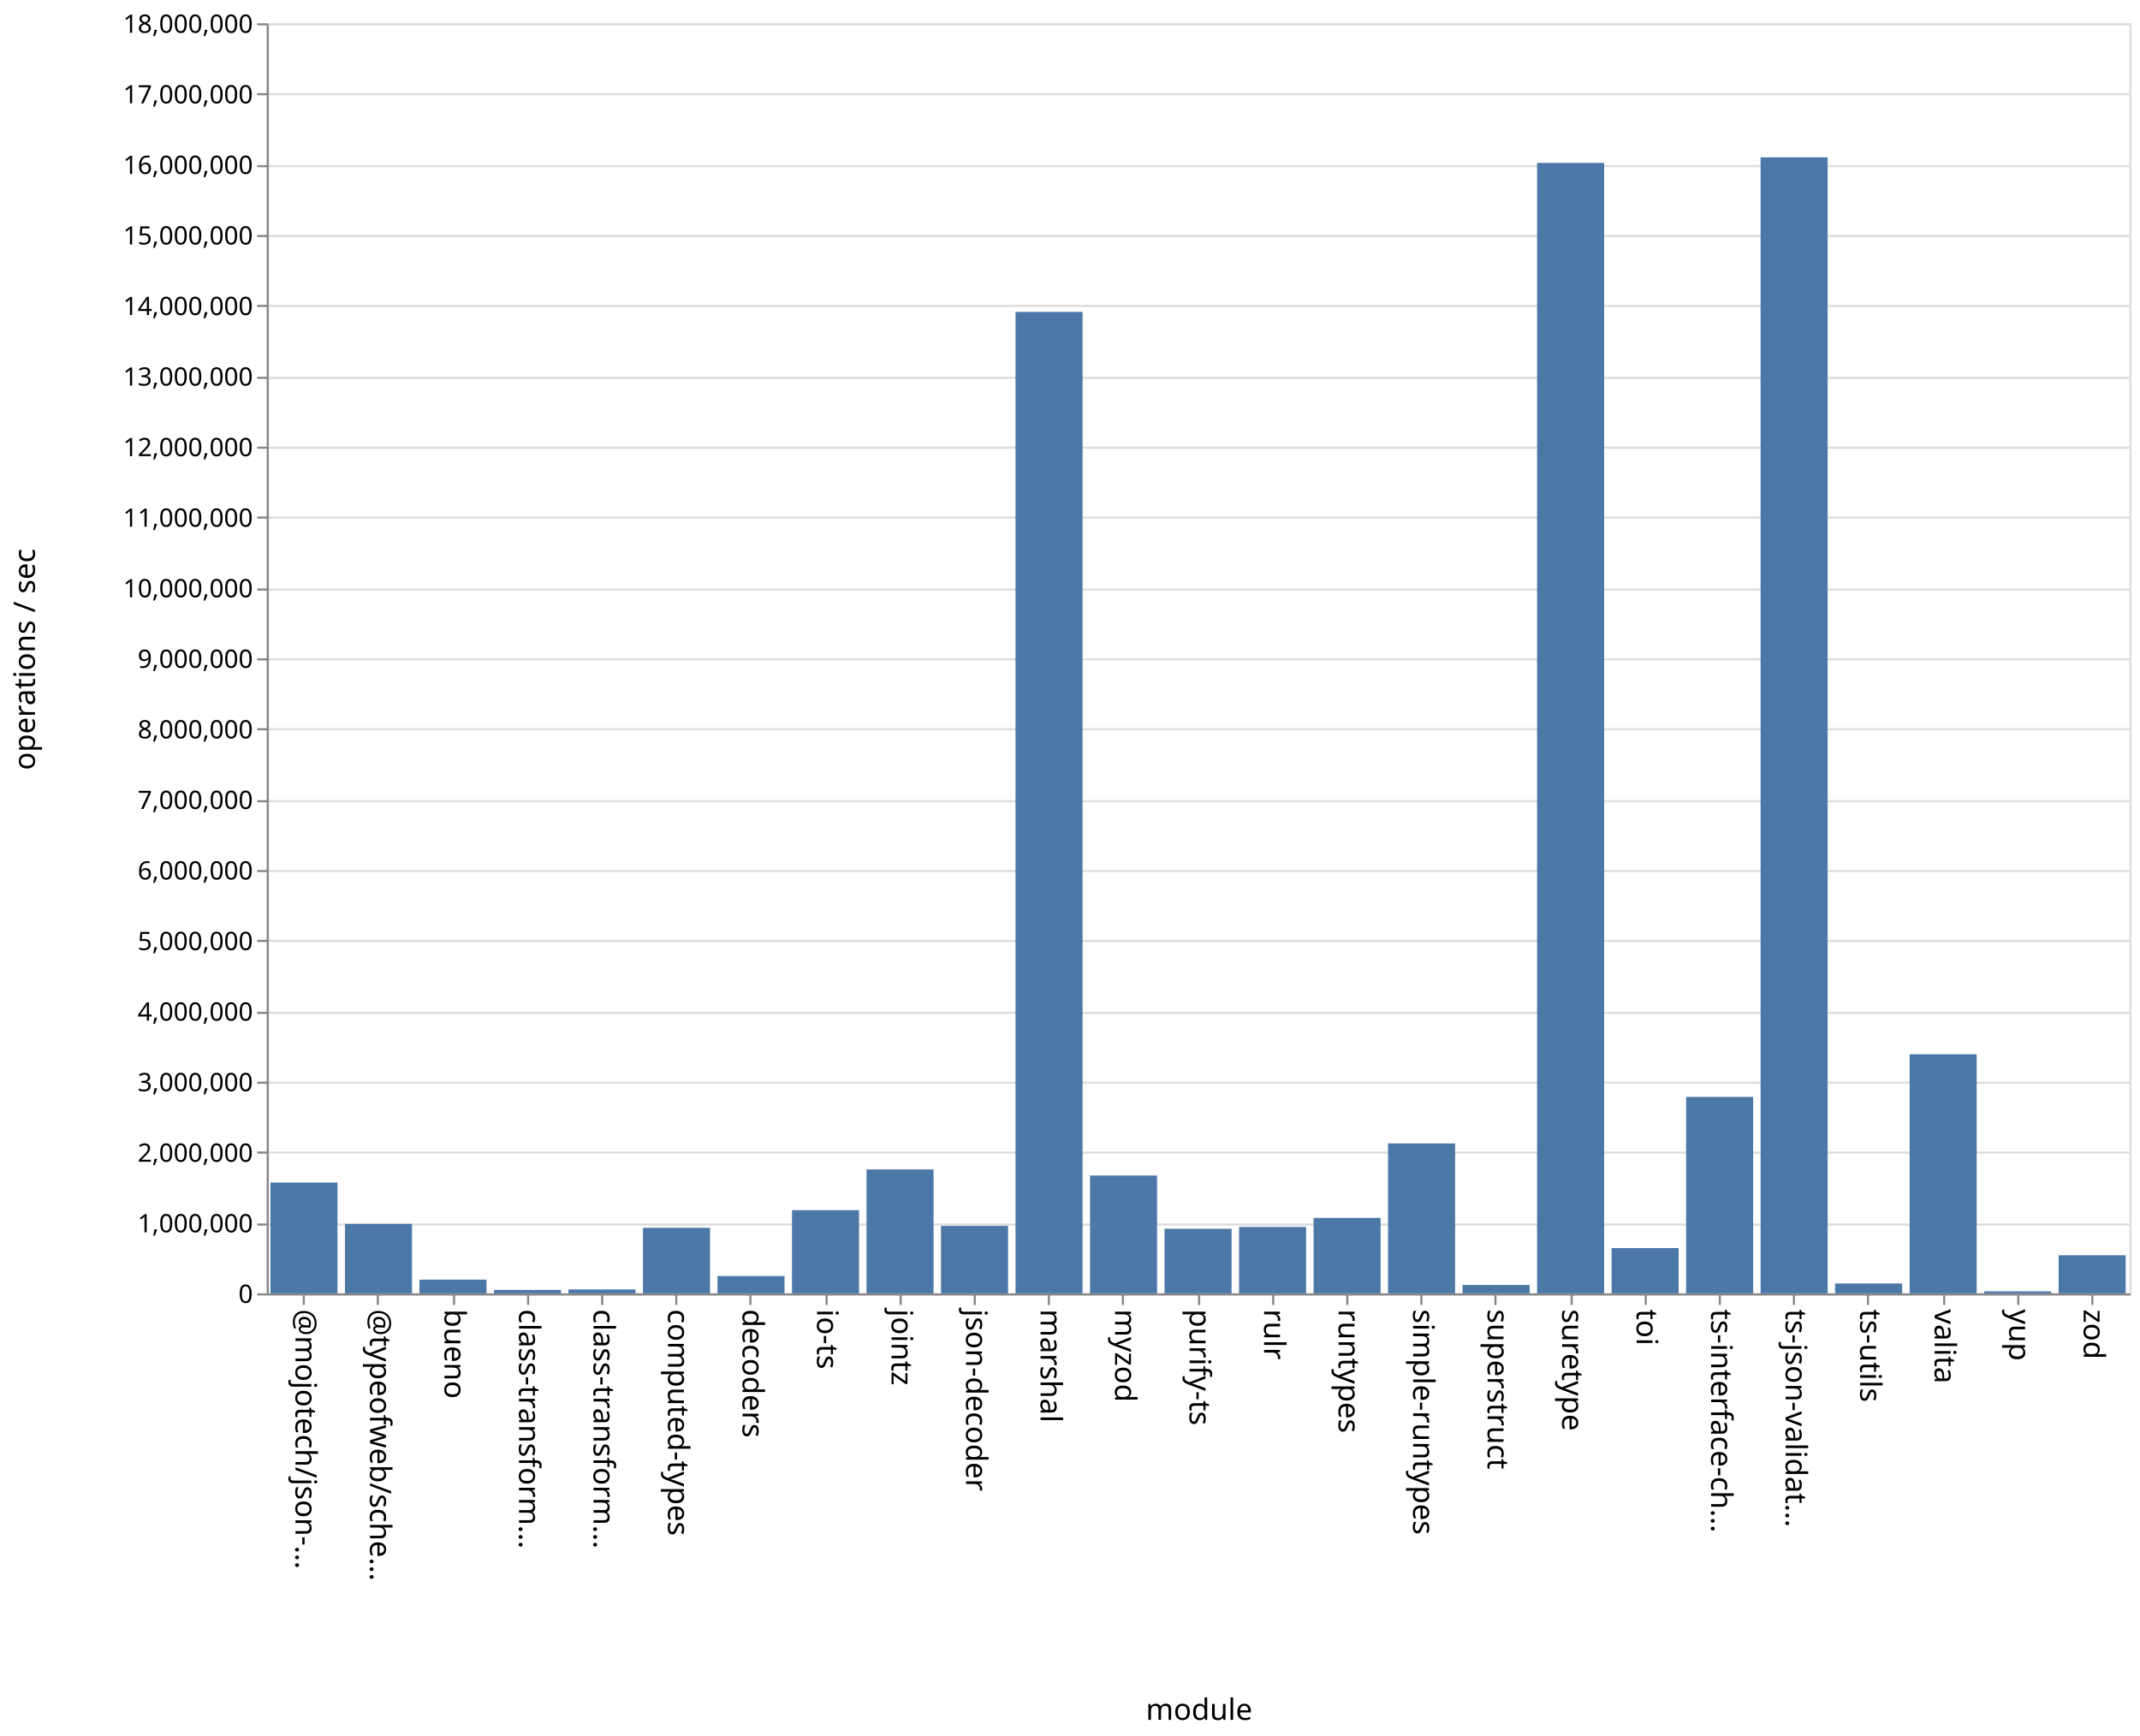
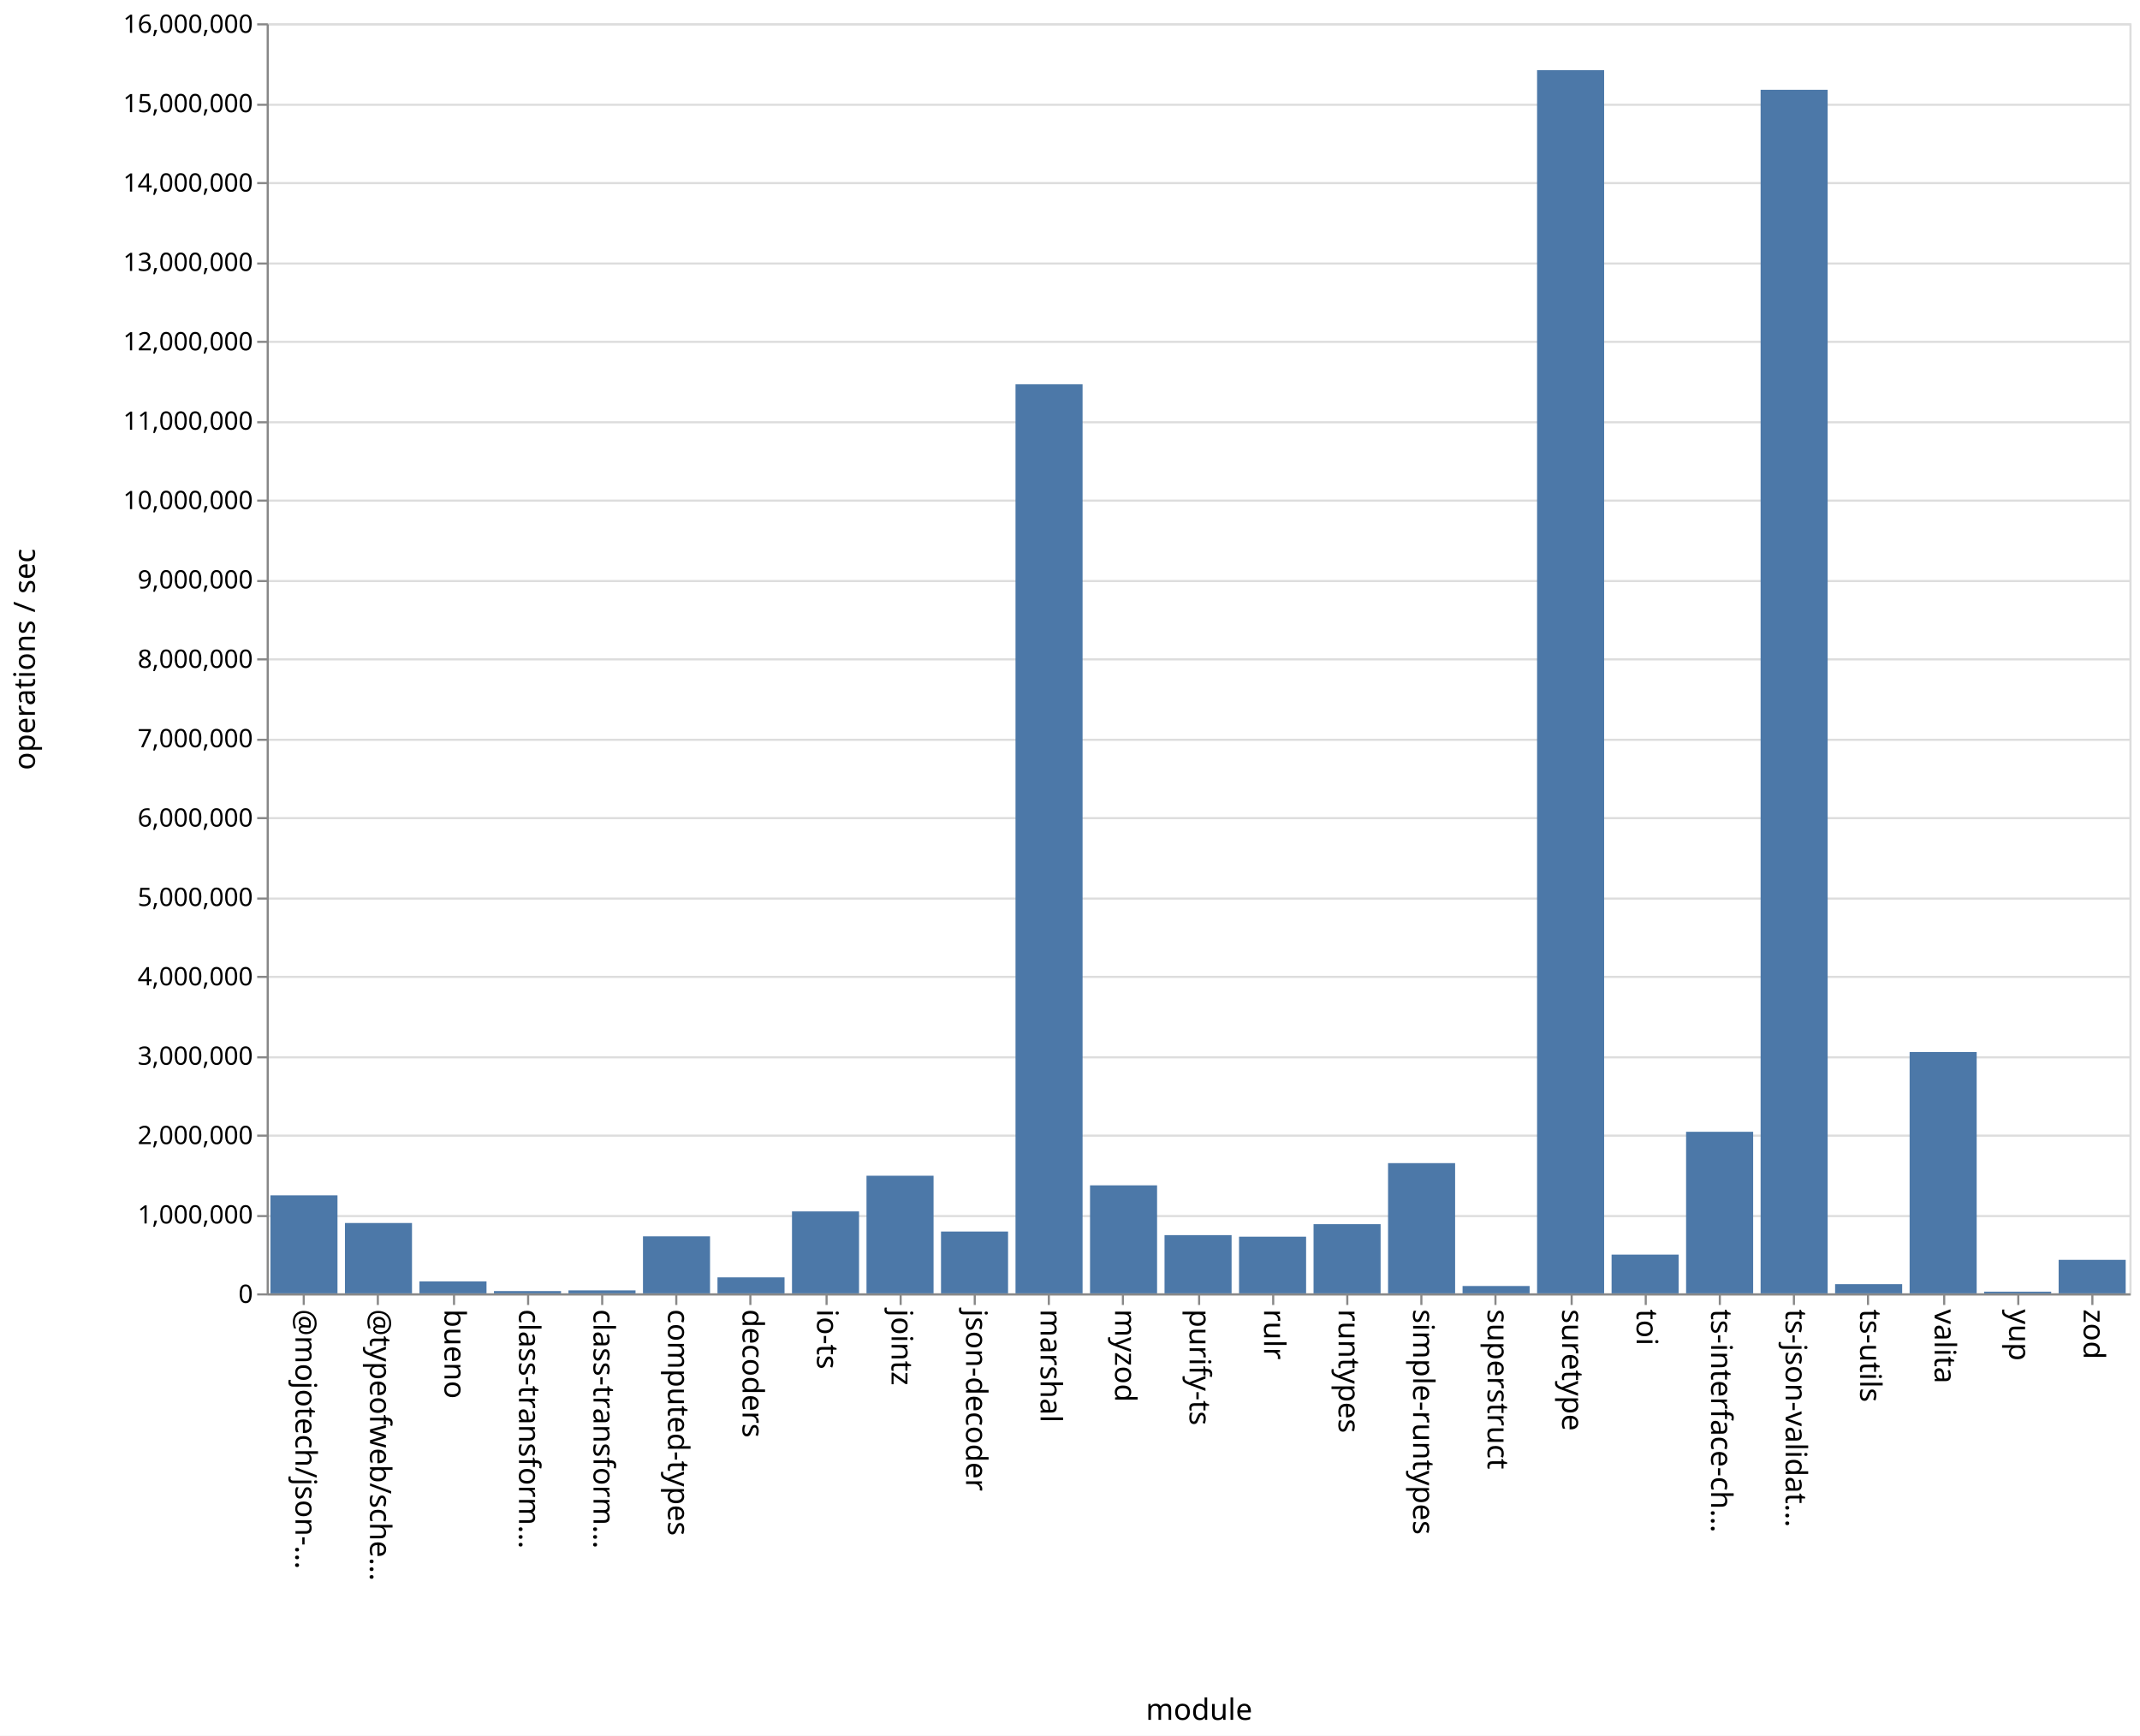
<svg xmlns="http://www.w3.org/2000/svg" class="marks" width="1011" height="820">
  <path fill="#fff" d="M0 0h1011v820H0z" />
  <g class="mark-group role-frame root" aria-roledescription="group mark container" fill="none" stroke-miterlimit="10">
    <path class="background" aria-hidden="true" d="M126.5 11.5h880v600h-880Z" stroke="#ddd" />
-     <g class="mark-group role-axis" aria-roledescription="axis" aria-label="Y-axis for a linear scale with values from 0 to 18,000,000">
+     <g class="mark-group role-axis" aria-roledescription="axis" aria-label="Y-axis for a linear scale with values from 0 to 16,000,000">
      <path class="background" aria-hidden="true" d="M126.5 11.5Z" pointer-events="none" />
      <g class="mark-rule role-axis-grid" pointer-events="none" stroke="#ddd">
-         <path d="M126.5 611.5h880M126.5 578.5h880M126.5 544.5h880M126.5 511.5h880M126.5 478.5h880M126.5 444.5h880M126.5 411.5h880M126.5 378.5h880M126.5 344.5h880M126.5 311.5h880M126.5 278.5h880M126.5 244.5h880M126.5 211.5h880M126.5 178.5h880M126.5 144.5h880M126.5 111.5h880M126.5 78.5h880M126.5 44.5h880M126.5 11.5h880" />
+         <path d="M126.5 611.5h880M126.5 574.5h880M126.5 536.5h880M126.5 499.5h880M126.5 461.5h880M126.5 424.5h880M126.5 386.5h880M126.5 349.5h880M126.5 311.5h880M126.5 274.5h880M126.5 236.5h880M126.5 199.5h880M126.5 161.5h880M126.5 124.5h880M126.5 86.5h880M126.5 49.5h880M126.5 11.5h880" />
      </g>
    </g>
    <g pointer-events="none" class="mark-group role-axis" aria-roledescription="axis" aria-label="X-axis titled 'module' for a discrete scale with 25 values: @mojotech/json-type-validation, @typeofweb/schema, bueno, class-transformer-validator-async, class-transformer-validator-sync, ending with zod">
      <path class="background" aria-hidden="true" d="M126.5 611.5Z" />
      <g class="mark-rule role-axis-tick" stroke="#888">
        <path d="M143.5 611.5v5M178.5 611.5v5M214.5 611.5v5M249.5 611.5v5M284.5 611.5v5M319.5 611.5v5M354.5 611.5v5M390.5 611.5v5M425.5 611.5v5M460.5 611.5v5M495.5 611.5v5M530.5 611.5v5M566.5 611.5v5M601.5 611.5v5M636.5 611.5v5M671.5 611.5v5M706.5 611.5v5M742.5 611.5v5M777.5 611.5v5M812.5 611.5v5M847.5 611.5v5M882.5 611.5v5M918.5 611.5v5M953.5 611.5v5M988.5 611.5v5" />
      </g>
      <g class="mark-text role-axis-label" font-family="sans-serif" font-size="14" fill="#000">
        <text transform="rotate(90 -239.45 379.05)">@mojotech/json-…</text>
        <text transform="rotate(90 -221.85 396.65)">@typeofweb/sche…</text>
        <text transform="rotate(90 -204.25 414.25)">bueno</text>
        <text transform="rotate(90 -186.65 431.85)">class-transform…</text>
        <text transform="rotate(90 -169.05 449.45)">class-transform…</text>
        <text transform="rotate(90 -151.45 467.05)">computed-types</text>
        <text transform="rotate(90 -133.85 484.65)">decoders</text>
        <text transform="rotate(90 -116.25 502.25)">io-ts</text>
        <text transform="rotate(90 -98.65 519.85)">jointz</text>
        <text transform="rotate(90 -81.05 537.45)">json-decoder</text>
        <text transform="rotate(90 -63.45 555.05)">marshal</text>
        <text transform="rotate(90 -45.85 572.65)">myzod</text>
        <text transform="rotate(90 -28.25 590.25)">purify-ts</text>
        <text transform="rotate(90 -10.65 607.85)">rulr</text>
        <text transform="rotate(90 6.95 625.45)">runtypes</text>
        <text transform="rotate(90 24.55 643.05)">simple-runtypes</text>
        <text transform="rotate(90 42.15 660.65)">superstruct</text>
        <text transform="rotate(90 59.75 678.25)">suretype</text>
        <text transform="rotate(90 77.35 695.85)">toi</text>
        <text transform="rotate(90 94.95 713.45)">ts-interface-ch…</text>
        <text transform="rotate(90 112.55 731.05)">ts-json-validat…</text>
        <text transform="rotate(90 130.15 748.65)">ts-utils</text>
        <text transform="rotate(90 147.75 766.25)">valita</text>
        <text transform="rotate(90 165.35 783.85)">yup</text>
        <text transform="rotate(90 182.95 801.45)">zod</text>
      </g>
      <path stroke="#888" d="M126.5 611.5h880" class="mark-rule role-axis-domain" />
      <text text-anchor="middle" transform="translate(566.5 812.5)" font-family="sans-serif" font-size="14" fill="#000" class="mark-text role-axis-title">module</text>
    </g>
-     <g pointer-events="none" class="mark-group role-axis" aria-roledescription="axis" aria-label="Y-axis titled 'operations / sec' for a linear scale with values from 0 to 18,000,000">
+     <g pointer-events="none" class="mark-group role-axis" aria-roledescription="axis" aria-label="Y-axis titled 'operations / sec' for a linear scale with values from 0 to 16,000,000">
      <path class="background" aria-hidden="true" d="M126.5 11.5Z" />
      <g class="mark-rule role-axis-tick" stroke="#888">
-         <path d="M126.5 611.5h-5M126.5 578.5h-5M126.5 544.5h-5M126.5 511.5h-5M126.5 478.5h-5M126.5 444.5h-5M126.5 411.5h-5M126.5 378.5h-5M126.5 344.5h-5M126.5 311.5h-5M126.5 278.5h-5M126.5 244.5h-5M126.5 211.5h-5M126.5 178.5h-5M126.5 144.5h-5M126.5 111.5h-5M126.5 78.5h-5M126.5 44.5h-5M126.5 11.5h-5" />
+         <path d="M126.5 611.5h-5M126.5 574.5h-5M126.5 536.5h-5M126.5 499.5h-5M126.5 461.5h-5M126.5 424.5h-5M126.5 386.5h-5M126.5 349.5h-5M126.5 311.5h-5M126.5 274.5h-5M126.5 236.5h-5M126.5 199.5h-5M126.5 161.5h-5M126.5 124.5h-5M126.5 86.5h-5M126.5 49.5h-5M126.5 11.5h-5" />
      </g>
      <g class="mark-text role-axis-label" text-anchor="end" font-family="sans-serif" font-size="12" fill="#000">
        <text transform="translate(119.5 615.5)">0</text>
-         <text transform="translate(119.5 582.167)">1,000,000</text>
-         <text transform="translate(119.5 548.833)">2,000,000</text>
-         <text transform="translate(119.5 515.5)">3,000,000</text>
-         <text transform="translate(119.5 482.167)">4,000,000</text>
-         <text transform="translate(119.5 448.833)">5,000,000</text>
-         <text transform="translate(119.5 415.5)">6,000,000</text>
-         <text transform="translate(119.5 382.167)">7,000,000</text>
-         <text transform="translate(119.5 348.833)">8,000,000</text>
-         <text transform="translate(119.5 315.5)">9,000,000</text>
-         <text transform="translate(119.5 282.167)">10,000,000</text>
-         <text transform="translate(119.5 248.833)">11,000,000</text>
-         <text transform="translate(119.5 215.5)">12,000,000</text>
-         <text transform="translate(119.5 182.167)">13,000,000</text>
-         <text transform="translate(119.5 148.833)">14,000,000</text>
-         <text transform="translate(119.5 115.5)">15,000,000</text>
-         <text transform="translate(119.5 82.167)">16,000,000</text>
-         <text transform="translate(119.5 48.833)">17,000,000</text>
-         <text transform="translate(119.5 15.5)">18,000,000</text>
+         <text transform="translate(119.5 578)">1,000,000</text>
+         <text transform="translate(119.5 540.5)">2,000,000</text>
+         <text transform="translate(119.5 503)">3,000,000</text>
+         <text transform="translate(119.5 465.5)">4,000,000</text>
+         <text transform="translate(119.5 428)">5,000,000</text>
+         <text transform="translate(119.5 390.5)">6,000,000</text>
+         <text transform="translate(119.5 353)">7,000,000</text>
+         <text transform="translate(119.5 315.5)">8,000,000</text>
+         <text transform="translate(119.5 278)">9,000,000</text>
+         <text transform="translate(119.5 240.5)">10,000,000</text>
+         <text transform="translate(119.5 203)">11,000,000</text>
+         <text transform="translate(119.5 165.5)">12,000,000</text>
+         <text transform="translate(119.5 128)">13,000,000</text>
+         <text transform="translate(119.5 90.5)">14,000,000</text>
+         <text transform="translate(119.5 53)">15,000,000</text>
+         <text transform="translate(119.5 15.5)">16,000,000</text>
      </g>
      <path stroke="#888" d="M126.5 611.5v-600" class="mark-rule role-axis-domain" />
      <text text-anchor="middle" transform="rotate(-90 164 147.5)" font-family="sans-serif" font-size="14" fill="#000" class="mark-text role-axis-title">operations / sec</text>
    </g>
    <g class="mark-rect role-mark marks" aria-roledescription="rect mark container" fill="#4c78a8">
-       <path d="M198.16 604.529h31.68V611h-31.68ZM233.36 609.389h31.68V611h-31.68ZM268.56 609.157h31.68V611h-31.68ZM303.76 580.032h31.68V611h-31.68ZM338.96 602.831h31.68V611h-31.68ZM374.16 571.703h31.68V611h-31.68ZM409.36 552.453h31.68V611h-31.68ZM444.56 579.134h31.68V611h-31.68ZM479.76 147.354h31.68V611h-31.68ZM127.76 558.652h31.68V611h-31.68ZM514.96 555.34h31.68V611h-31.68ZM550.16 580.492h31.68V611h-31.68ZM585.36 579.662h31.68V611h-31.68ZM620.56 575.364h31.68V611h-31.68ZM655.76 540.167h31.68V611h-31.68ZM690.96 607.047h31.68V611h-31.68ZM726.16 76.96h31.68V611h-31.68ZM761.36 589.623h31.68V611h-31.68ZM796.56 518.194h31.68V611h-31.68ZM831.76 74.326h31.68V611h-31.68ZM866.96 606.357h31.68V611h-31.68ZM162.96 578.186h31.68V611h-31.68ZM902.16 498.058h31.68V611h-31.68ZM937.36 610.062h31.68V611h-31.68ZM972.56 593.007h31.68V611h-31.68Z" />
+       <path d="M198.16 605.358h31.68V611h-31.68ZM233.36 609.927h31.68V611h-31.68ZM268.56 609.597h31.68V611h-31.68ZM303.76 584.068h31.68V611h-31.68ZM338.96 603.454h31.68V611h-31.68ZM374.16 572.297h31.68V611h-31.68ZM409.36 555.437h31.68V611h-31.68ZM444.56 581.8h31.68V611h-31.68ZM479.76 181.526h31.68V611h-31.68ZM127.76 564.701h31.68V611h-31.68ZM514.96 559.983h31.68V611h-31.68ZM550.16 583.499h31.68V611h-31.68ZM585.36 584.234h31.68V611h-31.68ZM620.56 578.321h31.68V611h-31.68ZM655.76 549.487h31.68V611h-31.68ZM690.96 607.536h31.68V611h-31.68ZM726.16 33.154h31.68V611h-31.68ZM761.36 592.7h31.68V611h-31.68ZM796.56 534.68h31.68V611h-31.68ZM831.76 42.416h31.68V611h-31.68ZM866.96 606.66h31.68V611h-31.68ZM162.96 577.774h31.68V611h-31.68ZM902.16 496.986h31.68V611h-31.68ZM937.36 610.21h31.68v.79h-31.68ZM972.56 595.173h31.68V611h-31.68Z" />
    </g>
  </g>
</svg>
